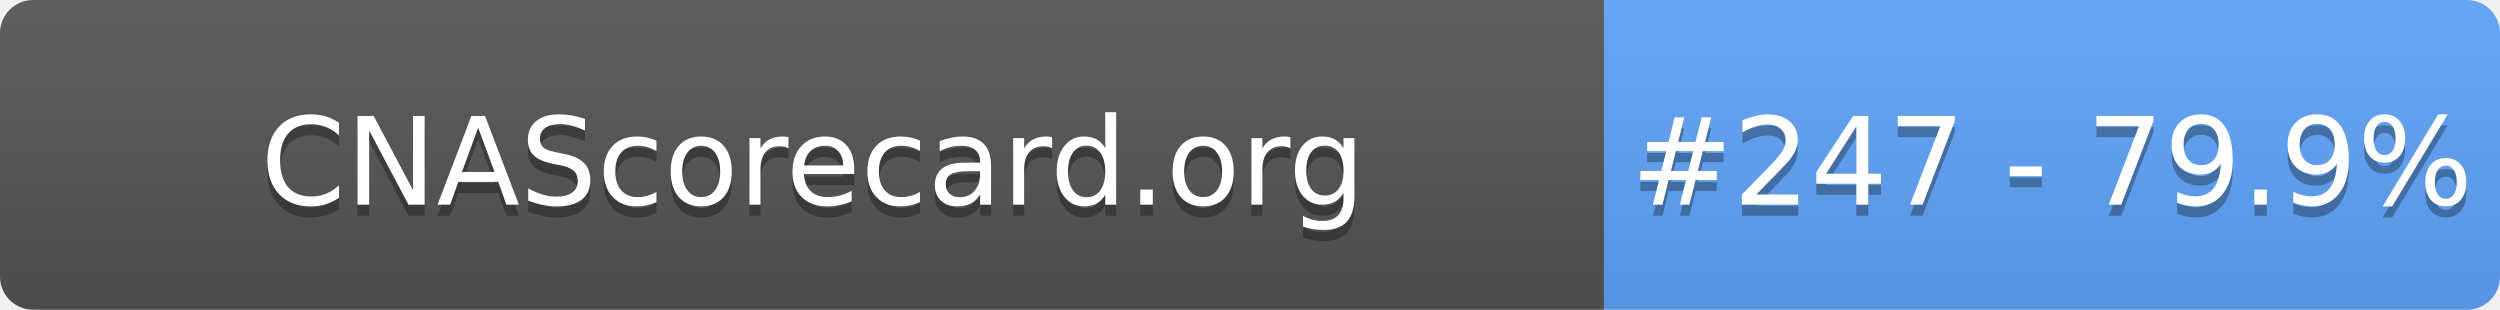
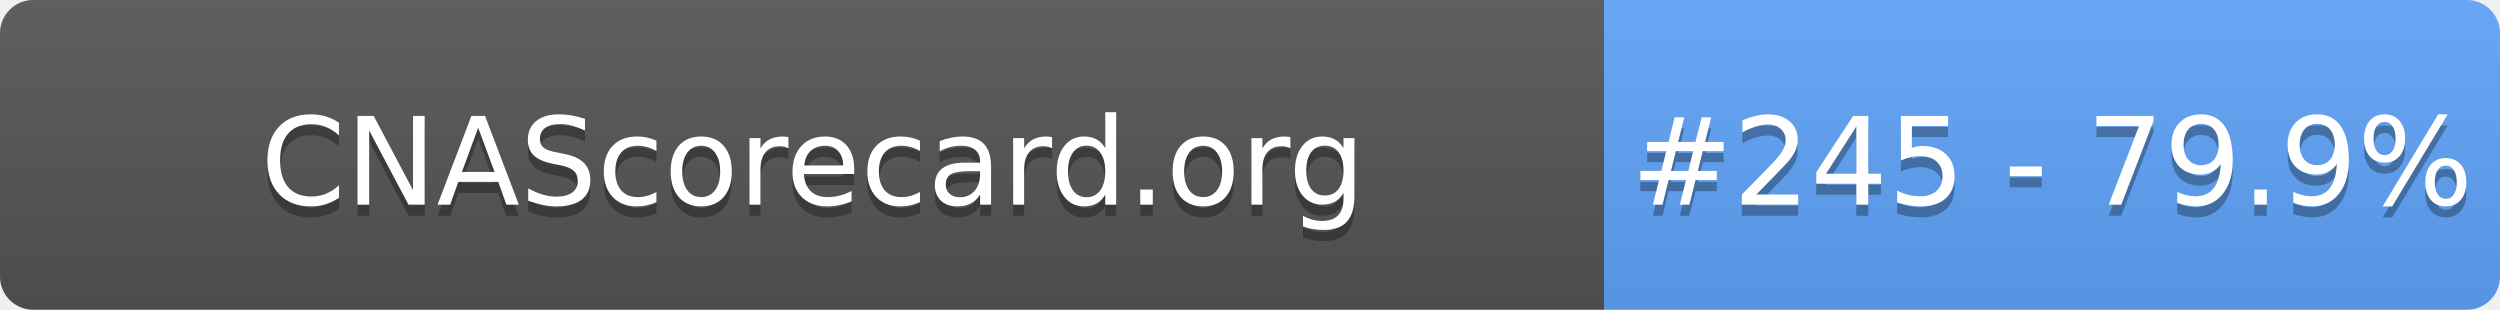
- <svg xmlns="http://www.w3.org/2000/svg" width="226" height="28" role="img" aria-label="CNAScorecard.org: #247 - 79.9%">
+ <svg xmlns="http://www.w3.org/2000/svg" width="226" height="28" role="img" aria-label="CNAScorecard.org: #245 - 79.9%">
  <linearGradient id="s" x2="0" y2="100%">
    <stop offset="0" stop-color="#bbb" stop-opacity=".1" />
    <stop offset="1" stop-opacity=".1" />
  </linearGradient>
  <clipPath id="r">
    <rect width="226" height="28" rx="3" fill="#fff" />
  </clipPath>
  <g clip-path="url(#r)">
    <rect width="145" height="28" fill="#555" />
    <rect x="145" width="81" height="28" fill="#60A5FA" />
    <rect width="226" height="28" fill="url(#s)" />
  </g>
  <g fill="#fff" text-anchor="middle" font-family="Verdana,Geneva,DejaVu Sans,sans-serif" text-rendering="geometricPrecision" font-size="110">
    <text aria-hidden="true" x="735" y="195" fill="#010101" fill-opacity=".3" transform="scale(.1)" textLength="1350">CNAScorecard.org</text>
    <text x="735" y="185" transform="scale(.1)" fill="#fff" textLength="1350">CNAScorecard.org</text>
-     <text aria-hidden="true" x="1855" y="195" fill="#010101" fill-opacity=".3" transform="scale(.1)" textLength="660">#247 - 79.9%</text>
-     <text x="1855" y="185" transform="scale(.1)" fill="#fff" textLength="660">#247 - 79.9%</text>
+     <text aria-hidden="true" x="1855" y="195" fill="#010101" fill-opacity=".3" transform="scale(.1)" textLength="660">#245 - 79.9%</text>
+     <text x="1855" y="185" transform="scale(.1)" fill="#fff" textLength="660">#245 - 79.9%</text>
  </g>
</svg>
